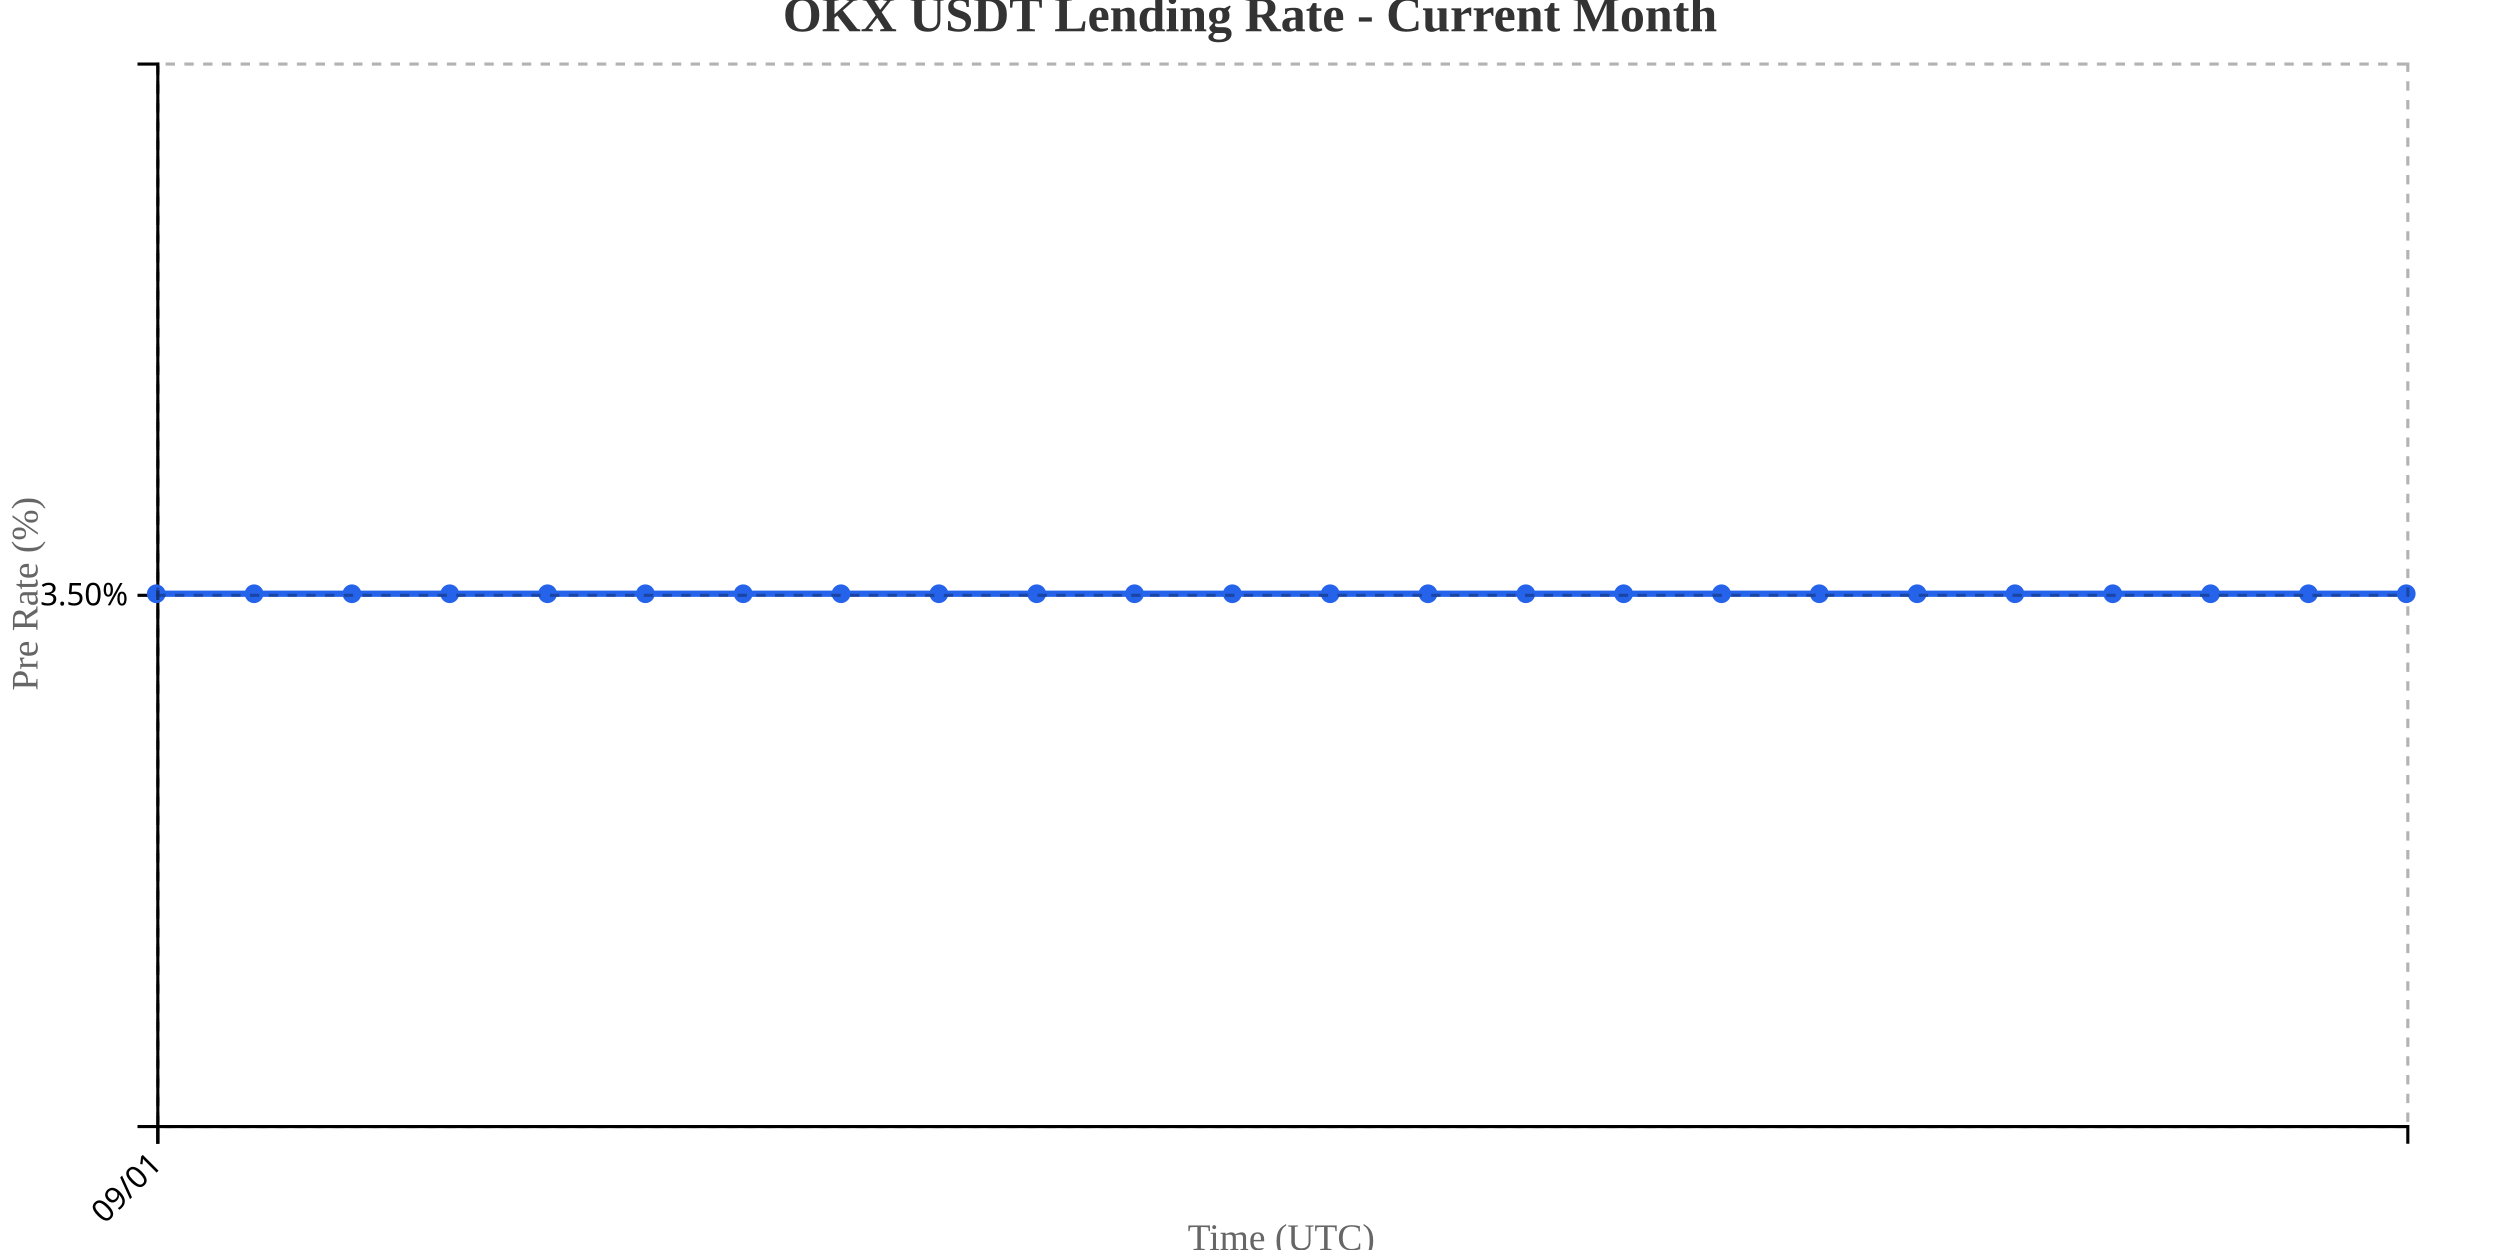
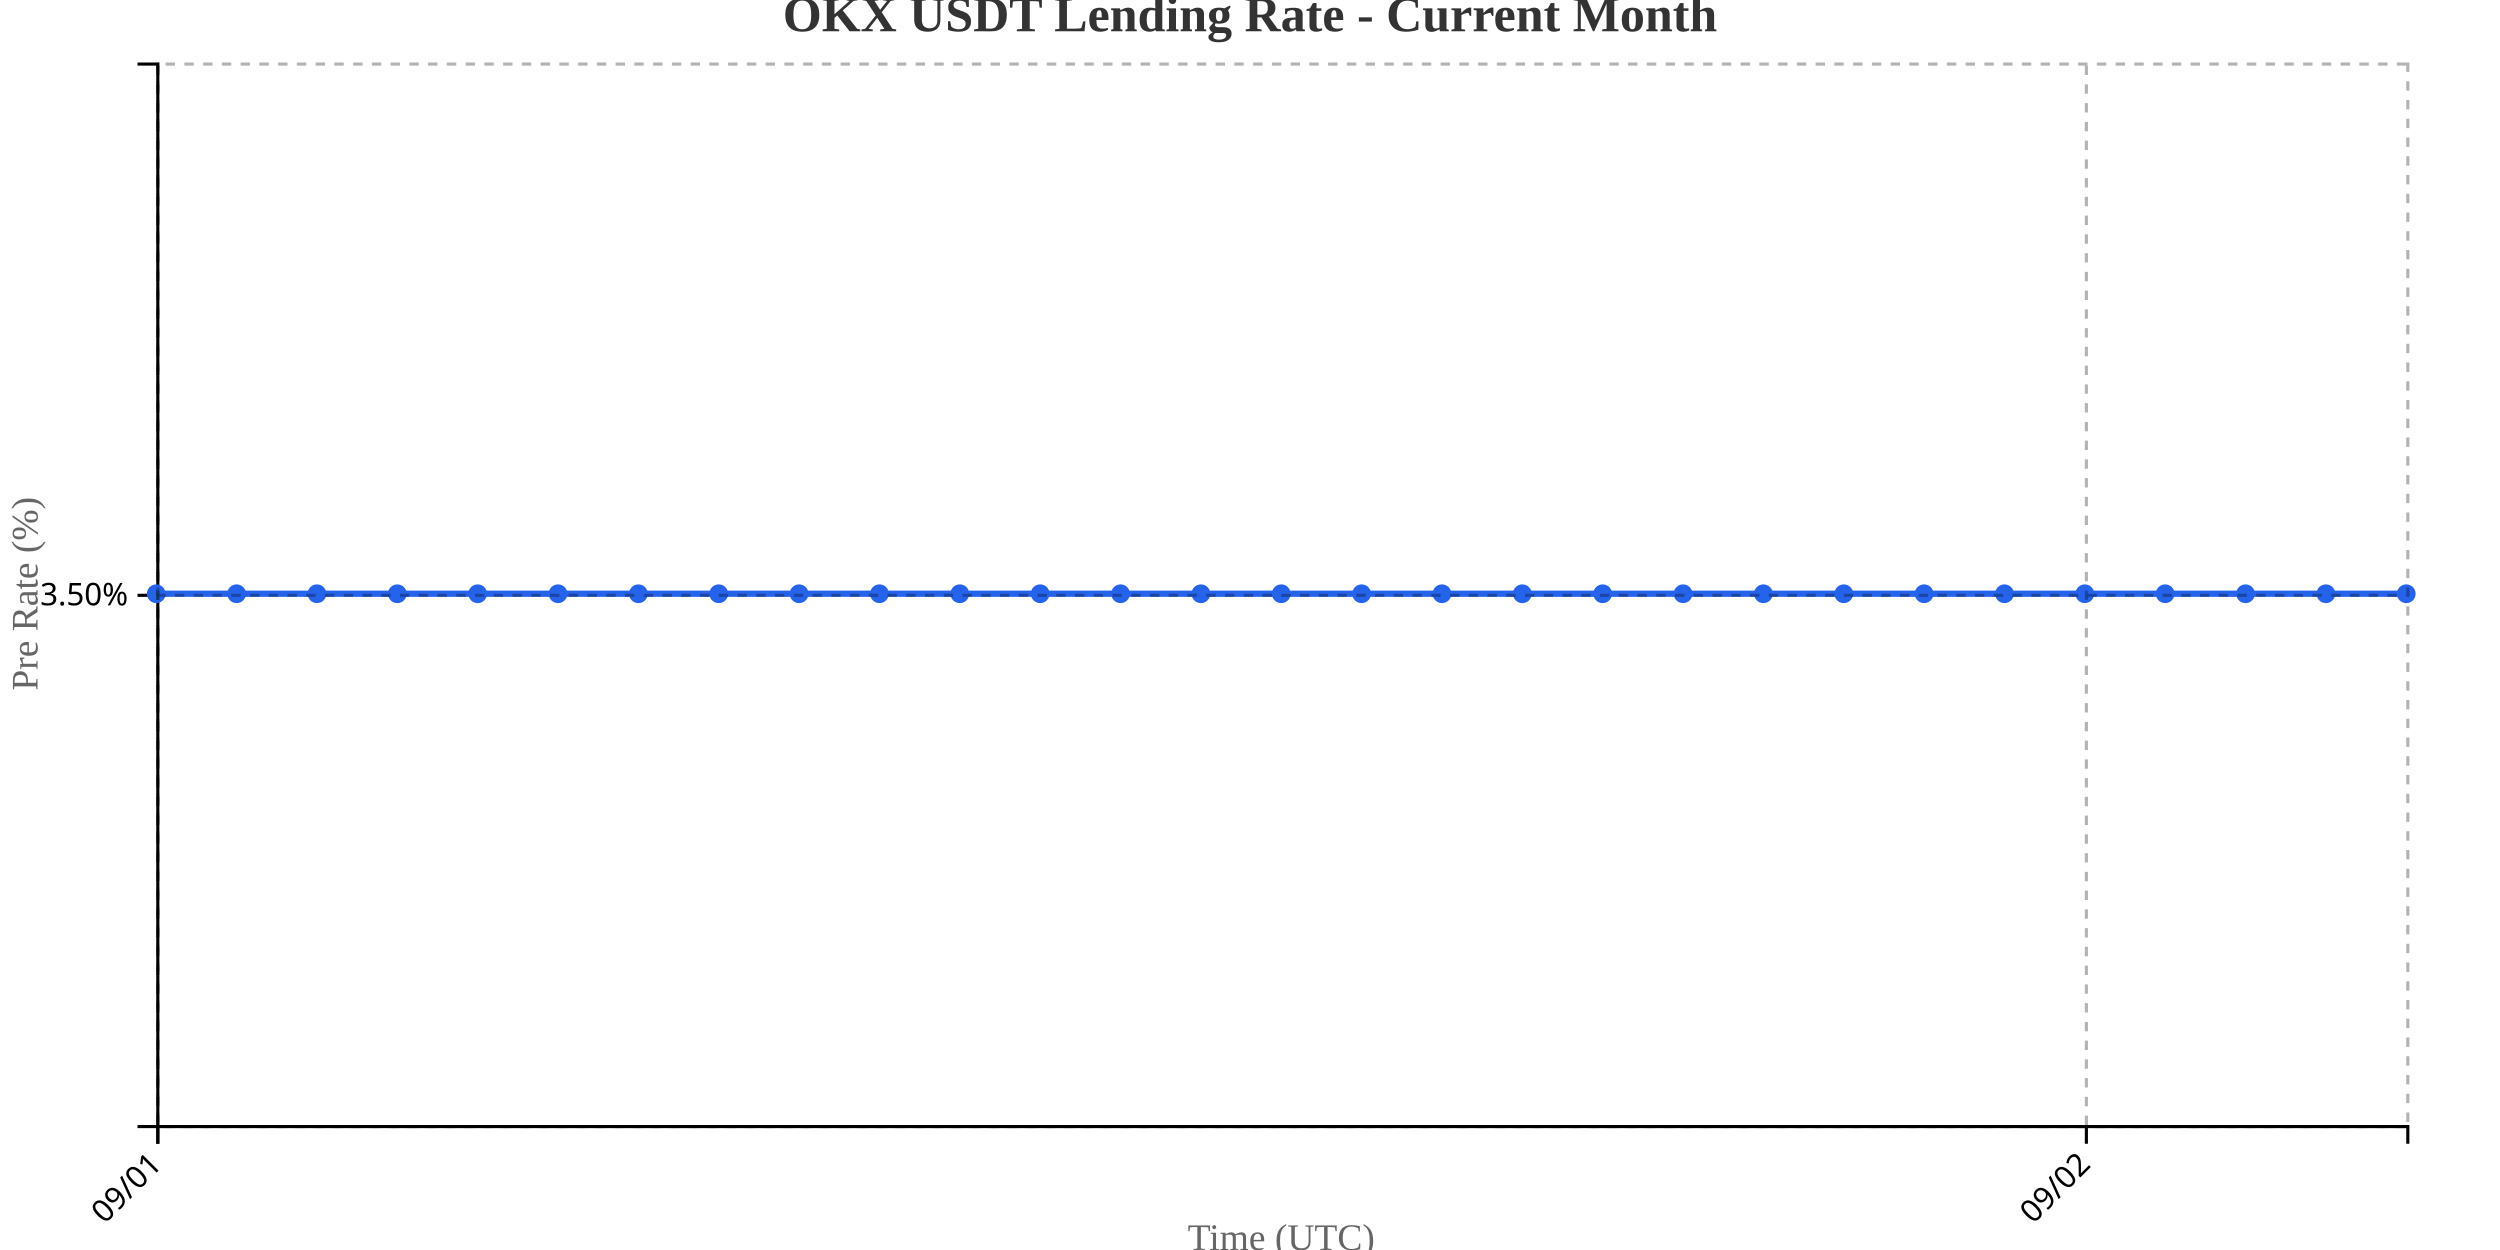
<svg xmlns="http://www.w3.org/2000/svg" width="800" height="400">
  <g transform="translate(50,20)">
    <g transform="translate(0,340)" fill="none" font-size="10" font-family="sans-serif" text-anchor="middle">
      <path class="domain" stroke="currentColor" d="M0.5,6V0.5H720.5V6" />
      <g class="tick" opacity="1" transform="translate(0.5,0)">
        <line stroke="currentColor" y2="6" />
        <text fill="currentColor" y="9" dy=".15em" style="text-anchor: end;" dx="-.8em" transform="rotate(-45)">09/01</text>
+       </g>
+       <g class="tick" opacity="1" transform="translate(617.6429,0)">
+         <line stroke="currentColor" y2="6" />
+         <text fill="currentColor" y="9" dy=".15em" style="text-anchor: end;" dx="-.8em" transform="rotate(-45)">09/02</text>
      </g>
    </g>
    <g fill="none" font-size="10" font-family="sans-serif" text-anchor="end">
      <path class="domain" stroke="currentColor" d="M-6,340.5H0.5V0.5H-6" />
      <g class="tick" opacity="1" transform="translate(0,170.5)">
        <line stroke="currentColor" x2="-6" />
        <text fill="currentColor" x="-9" dy="0.32em">3.50%</text>
      </g>
    </g>
    <text transform="rotate(-90)" y="-50" x="-170" dy="1em" style="text-anchor: middle; font-size: 12px; fill: #666;">Pre Rate (%)</text>
    <text transform="translate(360, 380)" style="text-anchor: middle; font-size: 12px; fill: #666;">Time (UTC)</text>
-     <path fill="none" stroke="#2563eb" stroke-width="2" d="M0,170C10.435,170,20.87,170,31.304,170C41.739,170,52.174,170,62.609,170C73.043,170,83.478,170,93.913,170C104.348,170,114.783,170,125.217,170C135.652,170,146.087,170,156.522,170C166.957,170,177.391,170,187.826,170C198.261,170,208.696,170,219.13,170C229.565,170,240,170,250.435,170C260.87,170,271.304,170,281.739,170C292.174,170,302.609,170,313.043,170C323.478,170,333.913,170,344.348,170C354.783,170,365.217,170,375.652,170C386.087,170,396.522,170,406.957,170C417.391,170,427.826,170,438.261,170C448.696,170,459.13,170,469.565,170C480,170,490.435,170,500.87,170C511.304,170,521.739,170,532.174,170C542.609,170,553.043,170,563.478,170C573.913,170,584.348,170,594.783,170C605.217,170,615.652,170,626.087,170C636.522,170,646.957,170,657.391,170C667.826,170,678.261,170,688.696,170C699.13,170,709.565,170,720,170" />
+     <path fill="none" stroke="#2563eb" stroke-width="2" d="M0,170C8.571,170,17.143,170,25.714,170C34.286,170,42.857,170,51.429,170C60,170,68.571,170,77.143,170C85.714,170,94.286,170,102.857,170C111.429,170,120,170,128.571,170C137.143,170,145.714,170,154.286,170C162.857,170,171.429,170,180,170C188.571,170,197.143,170,205.714,170C214.286,170,222.857,170,231.429,170C240,170,248.571,170,257.143,170C265.714,170,274.286,170,282.857,170C291.429,170,300,170,308.571,170C317.143,170,325.714,170,334.286,170C342.857,170,351.429,170,360,170C368.571,170,377.143,170,385.714,170C394.286,170,402.857,170,411.429,170C420,170,428.571,170,437.143,170C445.714,170,454.286,170,462.857,170C471.429,170,480,170,488.571,170C497.143,170,505.714,170,514.286,170C522.857,170,531.429,170,540,170C548.571,170,557.143,170,565.714,170C574.286,170,582.857,170,591.429,170C600,170,608.571,170,617.143,170C625.714,170,634.286,170,642.857,170C651.429,170,660,170,668.571,170C677.143,170,685.714,170,694.286,170C702.857,170,711.429,170,720,170" />
    <circle class="dot" cx="0" cy="170" r="3" fill="#2563eb" />
-     <circle class="dot" cx="31.304" cy="170" r="3" fill="#2563eb" />
-     <circle class="dot" cx="62.609" cy="170" r="3" fill="#2563eb" />
-     <circle class="dot" cx="93.913" cy="170" r="3" fill="#2563eb" />
-     <circle class="dot" cx="125.217" cy="170" r="3" fill="#2563eb" />
-     <circle class="dot" cx="156.522" cy="170" r="3" fill="#2563eb" />
-     <circle class="dot" cx="187.826" cy="170" r="3" fill="#2563eb" />
-     <circle class="dot" cx="219.13" cy="170" r="3" fill="#2563eb" />
-     <circle class="dot" cx="250.435" cy="170" r="3" fill="#2563eb" />
-     <circle class="dot" cx="281.739" cy="170" r="3" fill="#2563eb" />
-     <circle class="dot" cx="313.043" cy="170" r="3" fill="#2563eb" />
-     <circle class="dot" cx="344.348" cy="170" r="3" fill="#2563eb" />
-     <circle class="dot" cx="375.652" cy="170" r="3" fill="#2563eb" />
-     <circle class="dot" cx="406.957" cy="170" r="3" fill="#2563eb" />
-     <circle class="dot" cx="438.261" cy="170" r="3" fill="#2563eb" />
-     <circle class="dot" cx="469.565" cy="170" r="3" fill="#2563eb" />
-     <circle class="dot" cx="500.87" cy="170" r="3" fill="#2563eb" />
-     <circle class="dot" cx="532.174" cy="170" r="3" fill="#2563eb" />
-     <circle class="dot" cx="563.478" cy="170" r="3" fill="#2563eb" />
-     <circle class="dot" cx="594.783" cy="170" r="3" fill="#2563eb" />
-     <circle class="dot" cx="626.087" cy="170" r="3" fill="#2563eb" />
-     <circle class="dot" cx="657.391" cy="170" r="3" fill="#2563eb" />
-     <circle class="dot" cx="688.696" cy="170" r="3" fill="#2563eb" />
+     <circle class="dot" cx="25.714" cy="170" r="3" fill="#2563eb" />
+     <circle class="dot" cx="51.429" cy="170" r="3" fill="#2563eb" />
+     <circle class="dot" cx="77.143" cy="170" r="3" fill="#2563eb" />
+     <circle class="dot" cx="102.857" cy="170" r="3" fill="#2563eb" />
+     <circle class="dot" cx="128.571" cy="170" r="3" fill="#2563eb" />
+     <circle class="dot" cx="154.286" cy="170" r="3" fill="#2563eb" />
+     <circle class="dot" cx="180" cy="170" r="3" fill="#2563eb" />
+     <circle class="dot" cx="205.714" cy="170" r="3" fill="#2563eb" />
+     <circle class="dot" cx="231.429" cy="170" r="3" fill="#2563eb" />
+     <circle class="dot" cx="257.143" cy="170" r="3" fill="#2563eb" />
+     <circle class="dot" cx="282.857" cy="170" r="3" fill="#2563eb" />
+     <circle class="dot" cx="308.571" cy="170" r="3" fill="#2563eb" />
+     <circle class="dot" cx="334.286" cy="170" r="3" fill="#2563eb" />
+     <circle class="dot" cx="360" cy="170" r="3" fill="#2563eb" />
+     <circle class="dot" cx="385.714" cy="170" r="3" fill="#2563eb" />
+     <circle class="dot" cx="411.429" cy="170" r="3" fill="#2563eb" />
+     <circle class="dot" cx="437.143" cy="170" r="3" fill="#2563eb" />
+     <circle class="dot" cx="462.857" cy="170" r="3" fill="#2563eb" />
+     <circle class="dot" cx="488.571" cy="170" r="3" fill="#2563eb" />
+     <circle class="dot" cx="514.286" cy="170" r="3" fill="#2563eb" />
+     <circle class="dot" cx="540" cy="170" r="3" fill="#2563eb" />
+     <circle class="dot" cx="565.714" cy="170" r="3" fill="#2563eb" />
+     <circle class="dot" cx="591.429" cy="170" r="3" fill="#2563eb" />
+     <circle class="dot" cx="617.143" cy="170" r="3" fill="#2563eb" />
+     <circle class="dot" cx="642.857" cy="170" r="3" fill="#2563eb" />
+     <circle class="dot" cx="668.571" cy="170" r="3" fill="#2563eb" />
+     <circle class="dot" cx="694.286" cy="170" r="3" fill="#2563eb" />
    <circle class="dot" cx="720" cy="170" r="3" fill="#2563eb" />
    <g class="grid" transform="translate(0,340)" fill="none" font-size="10" font-family="sans-serif" text-anchor="middle" style="stroke-dasharray: 3,3; opacity: 0.3;">
      <path class="domain" stroke="currentColor" d="M0.5,-340V0.5H720.5V-340" />
      <g class="tick" opacity="1" transform="translate(0.5,0)">
+         <line stroke="currentColor" y2="-340" />
+         <text fill="currentColor" y="3" dy="0.71em" />
+       </g>
+       <g class="tick" opacity="1" transform="translate(617.6429,0)">
        <line stroke="currentColor" y2="-340" />
        <text fill="currentColor" y="3" dy="0.71em" />
      </g>
    </g>
    <g class="grid" fill="none" font-size="10" font-family="sans-serif" text-anchor="end" style="stroke-dasharray: 3,3; opacity: 0.3;">
      <path class="domain" stroke="currentColor" d="M720,340.5H0.5V0.5H720" />
      <g class="tick" opacity="1" transform="translate(0,170.5)">
        <line stroke="currentColor" x2="720" />
        <text fill="currentColor" x="-3" dy="0.32em" />
      </g>
    </g>
  </g>
  <text x="400" y="10" text-anchor="middle" style="font-size: 16px; font-weight: bold; fill: #333;">OKX USDT Lending Rate - Current Month</text>
</svg>
